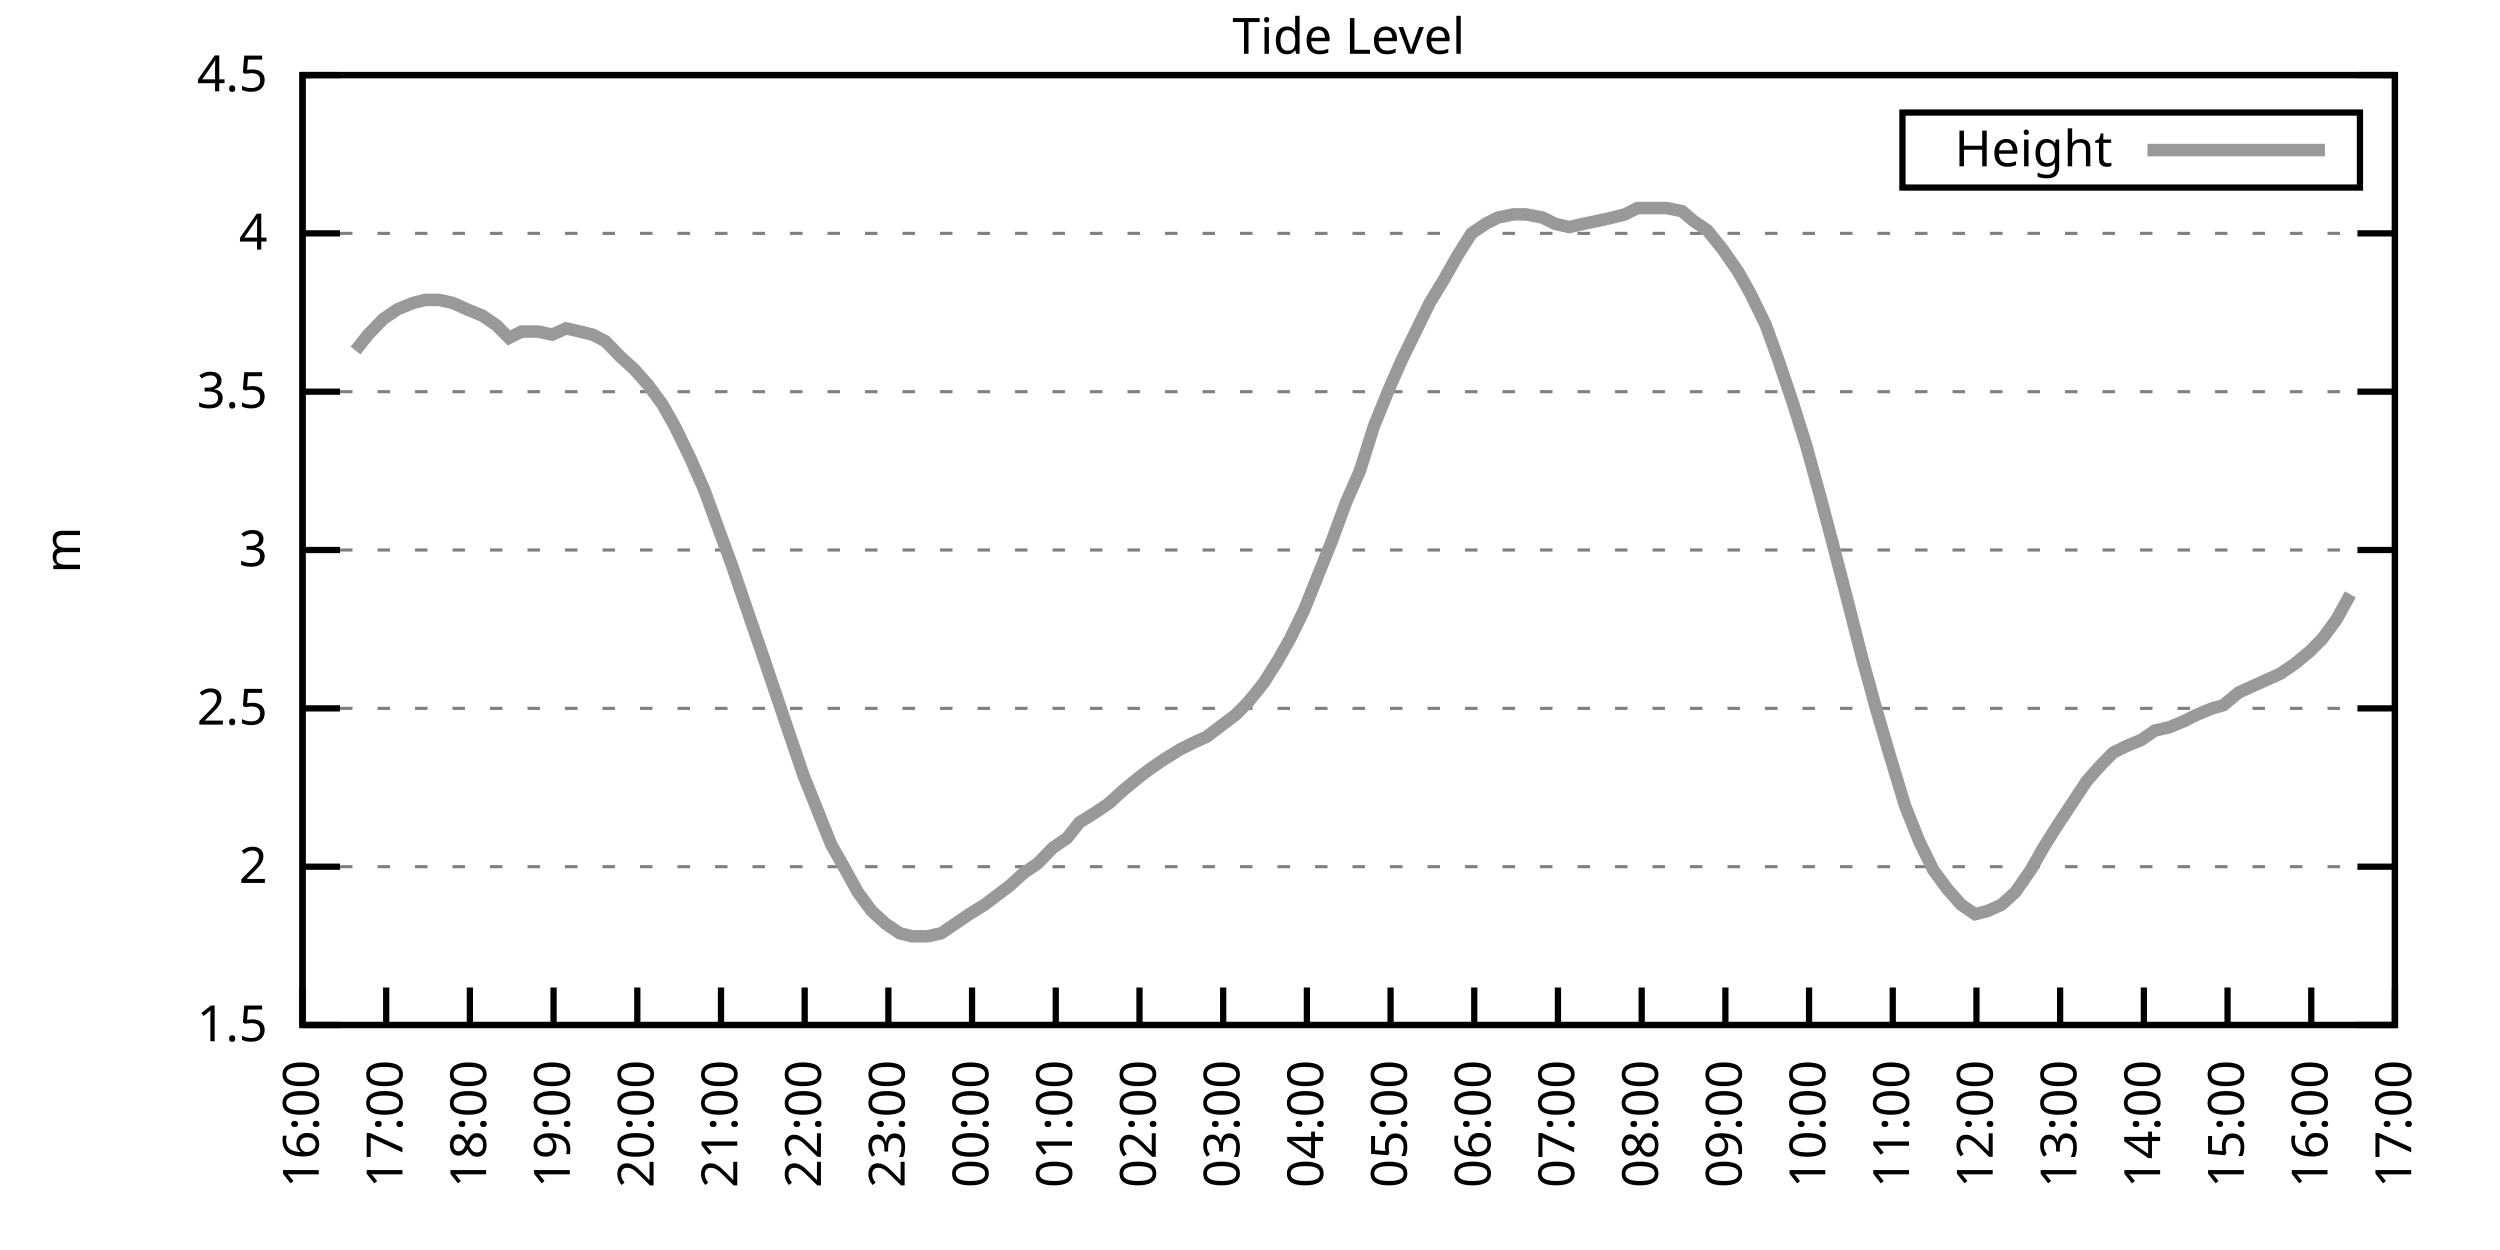
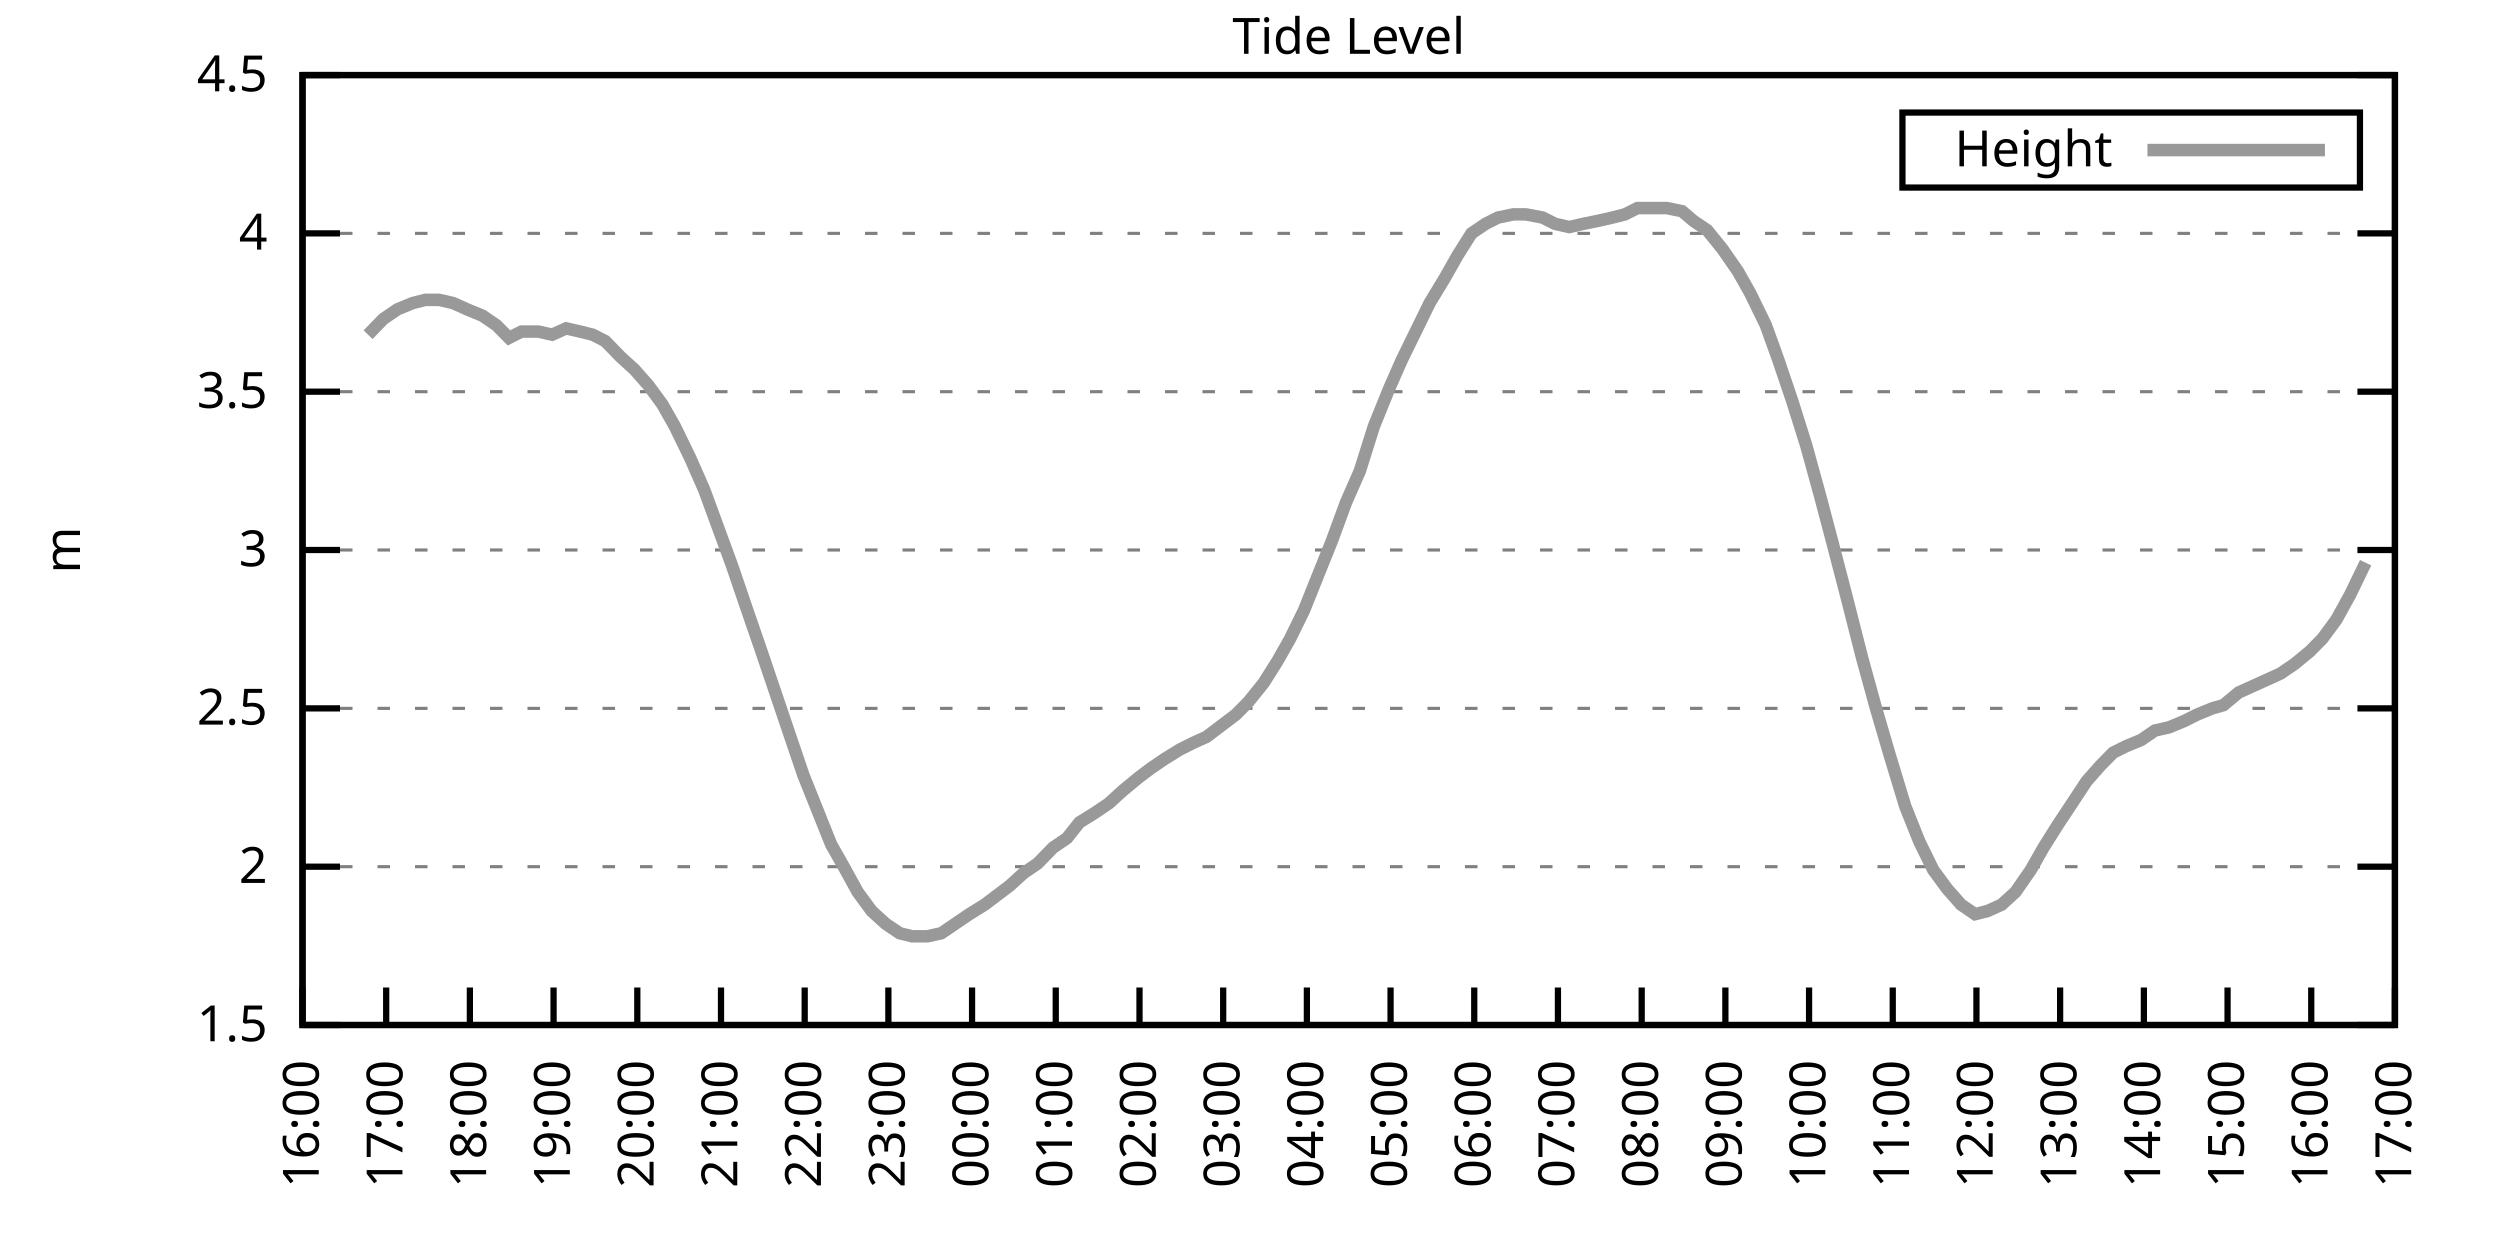
<svg xmlns="http://www.w3.org/2000/svg" xmlns:xlink="http://www.w3.org/1999/xlink" width="400" height="200" viewBox="0 0 400 200">
  <g id="gnuplot_canvas">
    <rect x="0" y="0" width="400" height="200" fill="none" />
    <defs>
      <circle id="gpDot" r="0.5" stroke-width="0.5" stroke="currentColor" />
      <path id="gpPt0" stroke-width="0.333" stroke="currentColor" d="M-1,0 h2 M0,-1 v2" />
      <path id="gpPt1" stroke-width="0.333" stroke="currentColor" d="M-1,-1 L1,1 M1,-1 L-1,1" />
      <path id="gpPt2" stroke-width="0.333" stroke="currentColor" d="M-1,0 L1,0 M0,-1 L0,1 M-1,-1 L1,1 M-1,1 L1,-1" />
      <rect id="gpPt3" stroke-width="0.333" stroke="currentColor" x="-1" y="-1" width="2" height="2" />
      <rect id="gpPt4" stroke-width="0.333" stroke="currentColor" fill="currentColor" x="-1" y="-1" width="2" height="2" />
      <circle id="gpPt5" stroke-width="0.333" stroke="currentColor" cx="0" cy="0" r="1" />
      <use xlink:href="#gpPt5" id="gpPt6" fill="currentColor" stroke="none" />
      <path id="gpPt7" stroke-width="0.333" stroke="currentColor" d="M0,-1.33 L-1.33,0.67 L1.33,0.67 z" />
      <use xlink:href="#gpPt7" id="gpPt8" fill="currentColor" stroke="none" />
      <use xlink:href="#gpPt7" id="gpPt9" stroke="currentColor" transform="rotate(180)" />
      <use xlink:href="#gpPt9" id="gpPt10" fill="currentColor" stroke="none" />
      <use xlink:href="#gpPt3" id="gpPt11" stroke="currentColor" transform="rotate(45)" />
      <use xlink:href="#gpPt11" id="gpPt12" fill="currentColor" stroke="none" />
      <path id="gpPt13" stroke-width="0.333" stroke="currentColor" d="M0,1.330 L1.265,0.411 L0.782,-1.067 L-0.782,-1.076 L-1.265,0.411 z" />
      <use xlink:href="#gpPt13" id="gpPt14" fill="currentColor" stroke="none" />
      <filter id="textbox" filterUnits="objectBoundingBox" x="0" y="0" height="1" width="1">
        <feFlood flood-color="white" flood-opacity="1" result="bgnd" />
        <feComposite in="SourceGraphic" in2="bgnd" operator="atop" />
      </filter>
      <filter id="greybox" filterUnits="objectBoundingBox" x="0" y="0" height="1" width="1">
        <feFlood flood-color="lightgrey" flood-opacity="1" result="grey" />
        <feComposite in="SourceGraphic" in2="grey" operator="atop" />
      </filter>
    </defs>
    <g fill="none" color="white" stroke="currentColor" stroke-width="1.00" stroke-linecap="butt" stroke-linejoin="miter">
</g>
    <g fill="none" color="black" stroke="currentColor" stroke-width="1.00" stroke-linecap="butt" stroke-linejoin="miter">
      <g stroke="none" shape-rendering="crispEdges">
        <polygon fill="rgb(255, 255, 255)" points="48.40,164.00 383.18,164.00 383.18,12.02 48.40,12.02 " />
      </g>
    </g>
    <g fill="none" color="black" stroke="currentColor" stroke-width="1.00" stroke-linecap="butt" stroke-linejoin="miter">
</g>
    <g fill="none" color="black" stroke="black" stroke-width="0.50" stroke-linecap="butt" stroke-linejoin="miter">
</g>
    <g fill="none" color="gray" stroke="currentColor" stroke-width="0.50" stroke-linecap="butt" stroke-linejoin="miter">
      <path stroke="gray" stroke-dasharray="2,4" class="gridline" d="M48.40,164.00 L383.19,164.00  " />
    </g>
    <g fill="none" color="gray" stroke="gray" stroke-width="1.00" stroke-linecap="butt" stroke-linejoin="miter">
</g>
    <g fill="none" color="black" stroke="currentColor" stroke-width="1.00" stroke-linecap="butt" stroke-linejoin="miter">
      <path stroke="black" d="M48.40,164.00 L54.40,164.00 M383.19,164.00 L377.19,164.00  " />
      <g transform="translate(42.80,166.60)" stroke="none" fill="black" font-family="Sans" font-size="8.00" text-anchor="end">
        <text>
          <tspan font-family="Sans"> 1.5</tspan>
        </text>
      </g>
    </g>
    <g fill="none" color="black" stroke="currentColor" stroke-width="1.00" stroke-linecap="butt" stroke-linejoin="miter">
</g>
    <g fill="none" color="black" stroke="black" stroke-width="0.50" stroke-linecap="butt" stroke-linejoin="miter">
</g>
    <g fill="none" color="gray" stroke="currentColor" stroke-width="0.50" stroke-linecap="butt" stroke-linejoin="miter">
      <path stroke="gray" stroke-dasharray="2,4" class="gridline" d="M48.40,138.67 L383.19,138.67  " />
    </g>
    <g fill="none" color="gray" stroke="gray" stroke-width="1.00" stroke-linecap="butt" stroke-linejoin="miter">
</g>
    <g fill="none" color="black" stroke="currentColor" stroke-width="1.00" stroke-linecap="butt" stroke-linejoin="miter">
      <path stroke="black" d="M48.40,138.67 L54.40,138.67 M383.19,138.67 L377.19,138.67  " />
      <g transform="translate(42.80,141.27)" stroke="none" fill="black" font-family="Sans" font-size="8.00" text-anchor="end">
        <text>
          <tspan font-family="Sans"> 2</tspan>
        </text>
      </g>
    </g>
    <g fill="none" color="black" stroke="currentColor" stroke-width="1.00" stroke-linecap="butt" stroke-linejoin="miter">
</g>
    <g fill="none" color="black" stroke="black" stroke-width="0.50" stroke-linecap="butt" stroke-linejoin="miter">
</g>
    <g fill="none" color="gray" stroke="currentColor" stroke-width="0.50" stroke-linecap="butt" stroke-linejoin="miter">
      <path stroke="gray" stroke-dasharray="2,4" class="gridline" d="M48.40,113.34 L383.19,113.34  " />
    </g>
    <g fill="none" color="gray" stroke="gray" stroke-width="1.00" stroke-linecap="butt" stroke-linejoin="miter">
</g>
    <g fill="none" color="black" stroke="currentColor" stroke-width="1.00" stroke-linecap="butt" stroke-linejoin="miter">
      <path stroke="black" d="M48.40,113.34 L54.40,113.34 M383.19,113.34 L377.19,113.34  " />
      <g transform="translate(42.80,115.94)" stroke="none" fill="black" font-family="Sans" font-size="8.00" text-anchor="end">
        <text>
          <tspan font-family="Sans"> 2.5</tspan>
        </text>
      </g>
    </g>
    <g fill="none" color="black" stroke="currentColor" stroke-width="1.00" stroke-linecap="butt" stroke-linejoin="miter">
</g>
    <g fill="none" color="black" stroke="black" stroke-width="0.50" stroke-linecap="butt" stroke-linejoin="miter">
</g>
    <g fill="none" color="gray" stroke="currentColor" stroke-width="0.50" stroke-linecap="butt" stroke-linejoin="miter">
      <path stroke="gray" stroke-dasharray="2,4" class="gridline" d="M48.40,88.00 L383.19,88.00  " />
    </g>
    <g fill="none" color="gray" stroke="gray" stroke-width="1.00" stroke-linecap="butt" stroke-linejoin="miter">
</g>
    <g fill="none" color="black" stroke="currentColor" stroke-width="1.00" stroke-linecap="butt" stroke-linejoin="miter">
      <path stroke="black" d="M48.40,88.00 L54.40,88.00 M383.19,88.00 L377.19,88.00  " />
      <g transform="translate(42.80,90.60)" stroke="none" fill="black" font-family="Sans" font-size="8.00" text-anchor="end">
        <text>
          <tspan font-family="Sans"> 3</tspan>
        </text>
      </g>
    </g>
    <g fill="none" color="black" stroke="currentColor" stroke-width="1.00" stroke-linecap="butt" stroke-linejoin="miter">
</g>
    <g fill="none" color="black" stroke="black" stroke-width="0.50" stroke-linecap="butt" stroke-linejoin="miter">
</g>
    <g fill="none" color="gray" stroke="currentColor" stroke-width="0.50" stroke-linecap="butt" stroke-linejoin="miter">
      <path stroke="gray" stroke-dasharray="2,4" class="gridline" d="M48.40,62.67 L383.19,62.67  " />
    </g>
    <g fill="none" color="gray" stroke="gray" stroke-width="1.00" stroke-linecap="butt" stroke-linejoin="miter">
</g>
    <g fill="none" color="black" stroke="currentColor" stroke-width="1.00" stroke-linecap="butt" stroke-linejoin="miter">
      <path stroke="black" d="M48.40,62.67 L54.40,62.67 M383.19,62.67 L377.19,62.67  " />
      <g transform="translate(42.80,65.27)" stroke="none" fill="black" font-family="Sans" font-size="8.00" text-anchor="end">
        <text>
          <tspan font-family="Sans"> 3.5</tspan>
        </text>
      </g>
    </g>
    <g fill="none" color="black" stroke="currentColor" stroke-width="1.00" stroke-linecap="butt" stroke-linejoin="miter">
</g>
    <g fill="none" color="black" stroke="black" stroke-width="0.50" stroke-linecap="butt" stroke-linejoin="miter">
</g>
    <g fill="none" color="gray" stroke="currentColor" stroke-width="0.50" stroke-linecap="butt" stroke-linejoin="miter">
      <path stroke="gray" stroke-dasharray="2,4" class="gridline" d="M48.40,37.34 L383.19,37.34  " />
    </g>
    <g fill="none" color="gray" stroke="gray" stroke-width="1.00" stroke-linecap="butt" stroke-linejoin="miter">
</g>
    <g fill="none" color="black" stroke="currentColor" stroke-width="1.00" stroke-linecap="butt" stroke-linejoin="miter">
      <path stroke="black" d="M48.40,37.34 L54.40,37.34 M383.19,37.34 L377.19,37.34  " />
      <g transform="translate(42.80,39.94)" stroke="none" fill="black" font-family="Sans" font-size="8.00" text-anchor="end">
        <text>
          <tspan font-family="Sans"> 4</tspan>
        </text>
      </g>
    </g>
    <g fill="none" color="black" stroke="currentColor" stroke-width="1.00" stroke-linecap="butt" stroke-linejoin="miter">
</g>
    <g fill="none" color="black" stroke="black" stroke-width="0.50" stroke-linecap="butt" stroke-linejoin="miter">
</g>
    <g fill="none" color="gray" stroke="currentColor" stroke-width="0.50" stroke-linecap="butt" stroke-linejoin="miter">
      <path stroke="gray" stroke-dasharray="2,4" class="gridline" d="M48.40,12.01 L383.19,12.01  " />
    </g>
    <g fill="none" color="gray" stroke="gray" stroke-width="1.00" stroke-linecap="butt" stroke-linejoin="miter">
</g>
    <g fill="none" color="black" stroke="currentColor" stroke-width="1.00" stroke-linecap="butt" stroke-linejoin="miter">
      <path stroke="black" d="M48.40,12.01 L54.40,12.01 M383.19,12.01 L377.19,12.01  " />
      <g transform="translate(42.80,14.61)" stroke="none" fill="black" font-family="Sans" font-size="8.00" text-anchor="end">
        <text>
          <tspan font-family="Sans"> 4.5</tspan>
        </text>
      </g>
    </g>
    <g fill="none" color="black" stroke="currentColor" stroke-width="1.00" stroke-linecap="butt" stroke-linejoin="miter">
      <path stroke="black" d="M48.40,164.00 L48.40,158.00  " />
      <g transform="translate(51.00,169.60) rotate(270.00)" stroke="none" fill="black" font-family="Sans" font-size="8.00" text-anchor="end">
        <text>
          <tspan font-family="Sans">16:00</tspan>
        </text>
      </g>
    </g>
    <g fill="none" color="black" stroke="currentColor" stroke-width="1.00" stroke-linecap="butt" stroke-linejoin="miter">
      <path stroke="black" d="M61.79,164.00 L61.79,158.00  " />
      <g transform="translate(64.39,169.60) rotate(270.00)" stroke="none" fill="black" font-family="Sans" font-size="8.00" text-anchor="end">
        <text>
          <tspan font-family="Sans">17:00</tspan>
        </text>
      </g>
    </g>
    <g fill="none" color="black" stroke="currentColor" stroke-width="1.00" stroke-linecap="butt" stroke-linejoin="miter">
      <path stroke="black" d="M75.18,164.00 L75.18,158.00  " />
      <g transform="translate(77.78,169.60) rotate(270.00)" stroke="none" fill="black" font-family="Sans" font-size="8.00" text-anchor="end">
        <text>
          <tspan font-family="Sans">18:00</tspan>
        </text>
      </g>
    </g>
    <g fill="none" color="black" stroke="currentColor" stroke-width="1.00" stroke-linecap="butt" stroke-linejoin="miter">
      <path stroke="black" d="M88.57,164.00 L88.57,158.00  " />
      <g transform="translate(91.17,169.60) rotate(270.00)" stroke="none" fill="black" font-family="Sans" font-size="8.00" text-anchor="end">
        <text>
          <tspan font-family="Sans">19:00</tspan>
        </text>
      </g>
    </g>
    <g fill="none" color="black" stroke="currentColor" stroke-width="1.00" stroke-linecap="butt" stroke-linejoin="miter">
      <path stroke="black" d="M101.97,164.00 L101.97,158.00  " />
      <g transform="translate(104.57,169.60) rotate(270.00)" stroke="none" fill="black" font-family="Sans" font-size="8.00" text-anchor="end">
        <text>
          <tspan font-family="Sans">20:00</tspan>
        </text>
      </g>
    </g>
    <g fill="none" color="black" stroke="currentColor" stroke-width="1.00" stroke-linecap="butt" stroke-linejoin="miter">
      <path stroke="black" d="M115.36,164.00 L115.36,158.00  " />
      <g transform="translate(117.96,169.60) rotate(270.00)" stroke="none" fill="black" font-family="Sans" font-size="8.00" text-anchor="end">
        <text>
          <tspan font-family="Sans">21:00</tspan>
        </text>
      </g>
    </g>
    <g fill="none" color="black" stroke="currentColor" stroke-width="1.00" stroke-linecap="butt" stroke-linejoin="miter">
      <path stroke="black" d="M128.75,164.00 L128.75,158.00  " />
      <g transform="translate(131.35,169.60) rotate(270.00)" stroke="none" fill="black" font-family="Sans" font-size="8.00" text-anchor="end">
        <text>
          <tspan font-family="Sans">22:00</tspan>
        </text>
      </g>
    </g>
    <g fill="none" color="black" stroke="currentColor" stroke-width="1.00" stroke-linecap="butt" stroke-linejoin="miter">
      <path stroke="black" d="M142.14,164.00 L142.14,158.00  " />
      <g transform="translate(144.74,169.60) rotate(270.00)" stroke="none" fill="black" font-family="Sans" font-size="8.00" text-anchor="end">
        <text>
          <tspan font-family="Sans">23:00</tspan>
        </text>
      </g>
    </g>
    <g fill="none" color="black" stroke="currentColor" stroke-width="1.00" stroke-linecap="butt" stroke-linejoin="miter">
      <path stroke="black" d="M155.53,164.00 L155.53,158.00  " />
      <g transform="translate(158.13,169.60) rotate(270.00)" stroke="none" fill="black" font-family="Sans" font-size="8.00" text-anchor="end">
        <text>
          <tspan font-family="Sans">00:00</tspan>
        </text>
      </g>
    </g>
    <g fill="none" color="black" stroke="currentColor" stroke-width="1.00" stroke-linecap="butt" stroke-linejoin="miter">
      <path stroke="black" d="M168.92,164.00 L168.92,158.00  " />
      <g transform="translate(171.52,169.60) rotate(270.00)" stroke="none" fill="black" font-family="Sans" font-size="8.00" text-anchor="end">
        <text>
          <tspan font-family="Sans">01:00</tspan>
        </text>
      </g>
    </g>
    <g fill="none" color="black" stroke="currentColor" stroke-width="1.00" stroke-linecap="butt" stroke-linejoin="miter">
      <path stroke="black" d="M182.32,164.00 L182.32,158.00  " />
      <g transform="translate(184.92,169.60) rotate(270.00)" stroke="none" fill="black" font-family="Sans" font-size="8.00" text-anchor="end">
        <text>
          <tspan font-family="Sans">02:00</tspan>
        </text>
      </g>
    </g>
    <g fill="none" color="black" stroke="currentColor" stroke-width="1.00" stroke-linecap="butt" stroke-linejoin="miter">
      <path stroke="black" d="M195.71,164.00 L195.71,158.00  " />
      <g transform="translate(198.31,169.60) rotate(270.00)" stroke="none" fill="black" font-family="Sans" font-size="8.00" text-anchor="end">
        <text>
          <tspan font-family="Sans">03:00</tspan>
        </text>
      </g>
    </g>
    <g fill="none" color="black" stroke="currentColor" stroke-width="1.00" stroke-linecap="butt" stroke-linejoin="miter">
      <path stroke="black" d="M209.10,164.00 L209.10,158.00  " />
      <g transform="translate(211.70,169.60) rotate(270.00)" stroke="none" fill="black" font-family="Sans" font-size="8.00" text-anchor="end">
        <text>
          <tspan font-family="Sans">04:00</tspan>
        </text>
      </g>
    </g>
    <g fill="none" color="black" stroke="currentColor" stroke-width="1.00" stroke-linecap="butt" stroke-linejoin="miter">
      <path stroke="black" d="M222.49,164.00 L222.49,158.00  " />
      <g transform="translate(225.09,169.60) rotate(270.00)" stroke="none" fill="black" font-family="Sans" font-size="8.00" text-anchor="end">
        <text>
          <tspan font-family="Sans">05:00</tspan>
        </text>
      </g>
    </g>
    <g fill="none" color="black" stroke="currentColor" stroke-width="1.00" stroke-linecap="butt" stroke-linejoin="miter">
      <path stroke="black" d="M235.88,164.00 L235.88,158.00  " />
      <g transform="translate(238.48,169.60) rotate(270.00)" stroke="none" fill="black" font-family="Sans" font-size="8.00" text-anchor="end">
        <text>
          <tspan font-family="Sans">06:00</tspan>
        </text>
      </g>
    </g>
    <g fill="none" color="black" stroke="currentColor" stroke-width="1.00" stroke-linecap="butt" stroke-linejoin="miter">
      <path stroke="black" d="M249.27,164.00 L249.27,158.00  " />
      <g transform="translate(251.87,169.60) rotate(270.00)" stroke="none" fill="black" font-family="Sans" font-size="8.00" text-anchor="end">
        <text>
          <tspan font-family="Sans">07:00</tspan>
        </text>
      </g>
    </g>
    <g fill="none" color="black" stroke="currentColor" stroke-width="1.00" stroke-linecap="butt" stroke-linejoin="miter">
      <path stroke="black" d="M262.67,164.00 L262.67,158.00  " />
      <g transform="translate(265.27,169.60) rotate(270.00)" stroke="none" fill="black" font-family="Sans" font-size="8.00" text-anchor="end">
        <text>
          <tspan font-family="Sans">08:00</tspan>
        </text>
      </g>
    </g>
    <g fill="none" color="black" stroke="currentColor" stroke-width="1.00" stroke-linecap="butt" stroke-linejoin="miter">
      <path stroke="black" d="M276.06,164.00 L276.06,158.00  " />
      <g transform="translate(278.66,169.60) rotate(270.00)" stroke="none" fill="black" font-family="Sans" font-size="8.00" text-anchor="end">
        <text>
          <tspan font-family="Sans">09:00</tspan>
        </text>
      </g>
    </g>
    <g fill="none" color="black" stroke="currentColor" stroke-width="1.00" stroke-linecap="butt" stroke-linejoin="miter">
      <path stroke="black" d="M289.45,164.00 L289.45,158.00  " />
      <g transform="translate(292.05,169.60) rotate(270.00)" stroke="none" fill="black" font-family="Sans" font-size="8.00" text-anchor="end">
        <text>
          <tspan font-family="Sans">10:00</tspan>
        </text>
      </g>
    </g>
    <g fill="none" color="black" stroke="currentColor" stroke-width="1.00" stroke-linecap="butt" stroke-linejoin="miter">
      <path stroke="black" d="M302.84,164.00 L302.84,158.00  " />
      <g transform="translate(305.44,169.60) rotate(270.00)" stroke="none" fill="black" font-family="Sans" font-size="8.00" text-anchor="end">
        <text>
          <tspan font-family="Sans">11:00</tspan>
        </text>
      </g>
    </g>
    <g fill="none" color="black" stroke="currentColor" stroke-width="1.00" stroke-linecap="butt" stroke-linejoin="miter">
      <path stroke="black" d="M316.23,164.00 L316.23,158.00  " />
      <g transform="translate(318.83,169.60) rotate(270.00)" stroke="none" fill="black" font-family="Sans" font-size="8.00" text-anchor="end">
        <text>
          <tspan font-family="Sans">12:00</tspan>
        </text>
      </g>
    </g>
    <g fill="none" color="black" stroke="currentColor" stroke-width="1.00" stroke-linecap="butt" stroke-linejoin="miter">
      <path stroke="black" d="M329.62,164.00 L329.62,158.00  " />
      <g transform="translate(332.22,169.60) rotate(270.00)" stroke="none" fill="black" font-family="Sans" font-size="8.00" text-anchor="end">
        <text>
          <tspan font-family="Sans">13:00</tspan>
        </text>
      </g>
    </g>
    <g fill="none" color="black" stroke="currentColor" stroke-width="1.00" stroke-linecap="butt" stroke-linejoin="miter">
      <path stroke="black" d="M343.02,164.00 L343.02,158.00  " />
      <g transform="translate(345.62,169.60) rotate(270.00)" stroke="none" fill="black" font-family="Sans" font-size="8.00" text-anchor="end">
        <text>
          <tspan font-family="Sans">14:00</tspan>
        </text>
      </g>
    </g>
    <g fill="none" color="black" stroke="currentColor" stroke-width="1.00" stroke-linecap="butt" stroke-linejoin="miter">
      <path stroke="black" d="M356.41,164.00 L356.41,158.00  " />
      <g transform="translate(359.01,169.60) rotate(270.00)" stroke="none" fill="black" font-family="Sans" font-size="8.00" text-anchor="end">
        <text>
          <tspan font-family="Sans">15:00</tspan>
        </text>
      </g>
    </g>
    <g fill="none" color="black" stroke="currentColor" stroke-width="1.00" stroke-linecap="butt" stroke-linejoin="miter">
      <path stroke="black" d="M369.80,164.00 L369.80,158.00  " />
      <g transform="translate(372.40,169.60) rotate(270.00)" stroke="none" fill="black" font-family="Sans" font-size="8.00" text-anchor="end">
        <text>
          <tspan font-family="Sans">16:00</tspan>
        </text>
      </g>
    </g>
    <g fill="none" color="black" stroke="currentColor" stroke-width="1.00" stroke-linecap="butt" stroke-linejoin="miter">
      <path stroke="black" d="M383.19,164.00 L383.19,158.00  " />
      <g transform="translate(385.79,169.60) rotate(270.00)" stroke="none" fill="black" font-family="Sans" font-size="8.00" text-anchor="end">
        <text>
          <tspan font-family="Sans">17:00</tspan>
        </text>
      </g>
    </g>
    <g fill="none" color="black" stroke="currentColor" stroke-width="1.00" stroke-linecap="butt" stroke-linejoin="miter">
</g>
    <g fill="none" color="black" stroke="currentColor" stroke-width="1.00" stroke-linecap="butt" stroke-linejoin="miter">
      <path stroke="black" d="M48.40,12.01 L48.40,164.00 L383.19,164.00 L383.19,12.01 L48.40,12.01 Z  " />
    </g>
    <g fill="none" color="black" stroke="currentColor" stroke-width="1.00" stroke-linecap="butt" stroke-linejoin="miter">
</g>
    <g fill="none" color="black" stroke="currentColor" stroke-width="1.00" stroke-linecap="butt" stroke-linejoin="miter">
      <path stroke="black" d="M304.39,30.01 L304.39,18.01 L377.59,18.01 L377.59,30.01 L304.39,30.01 Z  " />
    </g>
    <g id="Tide_level_plot_1">
      <g fill="none" color="white" stroke="black" stroke-width="2.00" stroke-linecap="butt" stroke-linejoin="miter">
</g>
      <g fill="none" color="black" stroke="currentColor" stroke-width="2.00" stroke-linecap="butt" stroke-linejoin="miter">
        <g transform="translate(337.99,26.61)" stroke="none" fill="black" font-family="Sans" font-size="8.00" text-anchor="end">
          <text>
            <tspan font-family="Sans">Height</tspan>
          </text>
        </g>
      </g>
      <g fill="none" color="black" stroke="currentColor" stroke-width="2.00" stroke-linecap="butt" stroke-linejoin="miter">
-         <path stroke="rgb(153, 153, 153)" d="M343.59,24.01 L371.99,24.01 M56.88,56.09 L58.89,53.55 L61.35,51.02 L63.58,49.50 L66.03,48.49 L68.04,47.98   L70.27,47.98 L72.50,48.49 L74.74,49.50 L77.19,50.51 L79.42,52.03 L81.43,54.06 L83.44,53.05 L86.12,53.05   L88.35,53.55 L90.58,52.54 L92.82,53.05 L94.82,53.55 L96.83,54.57 L99.29,57.10 L101.52,59.13 L103.75,61.66   L105.98,64.70 L107.99,68.25 L110.45,73.31 L112.68,78.38 L114.91,84.46 L117.14,90.54 L119.38,97.12 L121.83,104.22   L126.29,117.39 L128.53,123.98 L130.76,129.55 L132.99,135.12 L135.00,138.67 L137.23,142.72 L139.46,145.76 L141.69,147.79   L143.93,149.31 L145.94,149.81 L148.39,149.81 L150.62,149.31 L152.85,147.79 L155.09,146.27 L157.54,144.75 L159.55,143.23   L161.56,141.71 L163.79,139.68 L166.02,138.16 L168.48,135.63 L170.71,134.11 L172.72,131.58 L175.17,130.06 L177.41,128.54   L179.64,126.51 L182.09,124.48 L184.10,122.96 L186.33,121.44 L188.79,119.92 L190.80,118.91 L193.03,117.90 L195.04,116.38   L197.72,114.35 L199.73,112.32 L202.18,109.28 L204.41,105.74 L206.42,102.19 L208.65,97.63 L210.88,92.06 L213.12,86.49   L215.35,80.41 L217.58,75.34 L219.81,68.25 L222.27,62.17 L224.28,57.61 L226.51,53.05 L228.74,48.49 L231.20,44.43   L233.20,40.89 L235.44,37.34 L237.67,35.82 L239.68,34.81 L242.13,34.30 L244.14,34.30 L246.82,34.81 L248.83,35.82   L251.06,36.33 L253.29,35.82 L255.75,35.32 L257.98,34.81 L259.99,34.30 L262.00,33.29 L264.67,33.29 L266.68,33.29   L269.14,33.80 L270.92,35.32 L273.16,36.84 L275.61,39.87 L278.07,43.42 L280.07,46.97 L282.53,52.03 L284.54,57.61   L286.77,64.19 L289.00,71.29 L291.23,79.39 L293.24,86.99 L295.48,95.60 L297.93,105.23 L300.16,113.34 L302.39,120.94   L304.85,129.04 L307.08,134.62 L309.31,139.17 L311.54,142.21 L313.78,144.75 L316.01,146.27 L318.02,145.76 L320.25,144.75   L322.48,142.72 L324.94,139.17 L326.95,135.63 L329.18,132.08 L331.19,129.04 L333.86,124.99 L336.10,122.46 L338.10,120.43   L340.11,119.42 L342.57,118.40 L344.80,116.88 L347.03,116.38 L349.49,115.36 L351.50,114.35 L353.95,113.34 L355.74,112.83   L358.19,110.80 L360.42,109.79 L362.66,108.78 L364.89,107.76 L367.12,106.24 L369.58,104.22 L371.58,102.19 L373.82,99.15   L376.05,95.10  " />
+         <path stroke="rgb(153, 153, 153)" d="M343.59,24.01 L371.99,24.01 M58.89,53.55 L61.35,51.02 L63.58,49.50 L66.03,48.49 L68.04,47.98 L70.27,47.98   L72.50,48.49 L74.74,49.50 L77.19,50.51 L79.42,52.03 L81.43,54.06 L83.44,53.05 L86.12,53.05 L88.35,53.55   L90.58,52.54 L92.82,53.05 L94.82,53.55 L96.83,54.57 L99.29,57.10 L101.52,59.13 L103.75,61.66 L105.98,64.70   L107.99,68.25 L110.45,73.31 L112.68,78.38 L114.91,84.46 L117.14,90.54 L119.38,97.12 L121.83,104.22 L126.29,117.39   L128.53,123.98 L130.76,129.55 L132.99,135.12 L135.00,138.67 L137.23,142.72 L139.46,145.76 L141.69,147.79 L143.93,149.31   L145.94,149.81 L148.39,149.81 L150.62,149.31 L152.85,147.79 L155.09,146.27 L157.54,144.75 L159.55,143.23 L161.56,141.71   L163.79,139.68 L166.02,138.16 L168.48,135.63 L170.71,134.11 L172.72,131.58 L175.17,130.06 L177.41,128.54 L179.64,126.51   L182.09,124.48 L184.10,122.96 L186.33,121.44 L188.79,119.92 L190.80,118.91 L193.03,117.90 L195.04,116.38 L197.72,114.35   L199.73,112.32 L202.18,109.28 L204.41,105.74 L206.42,102.19 L208.65,97.63 L210.88,92.06 L213.12,86.49 L215.35,80.41   L217.58,75.34 L219.81,68.25 L222.27,62.17 L224.28,57.61 L226.51,53.05 L228.74,48.49 L231.20,44.43 L233.20,40.89   L235.44,37.34 L237.67,35.82 L239.68,34.81 L242.13,34.30 L244.14,34.30 L246.82,34.81 L248.83,35.82 L251.06,36.33   L253.29,35.82 L255.75,35.32 L257.98,34.81 L259.99,34.30 L262.00,33.29 L264.67,33.29 L266.68,33.29 L269.14,33.80   L270.92,35.32 L273.16,36.84 L275.61,39.87 L278.07,43.42 L280.07,46.97 L282.53,52.03 L284.54,57.61 L286.77,64.19   L289.00,71.29 L291.23,79.39 L293.24,86.99 L295.48,95.60 L297.93,105.23 L300.16,113.34 L302.39,120.94 L304.85,129.04   L307.08,134.62 L309.31,139.17 L311.54,142.21 L313.78,144.75 L316.01,146.27 L318.02,145.76 L320.25,144.75 L322.48,142.72   L324.94,139.17 L326.95,135.63 L329.18,132.08 L331.19,129.04 L333.86,124.99 L336.10,122.46 L338.10,120.43 L340.11,119.42   L342.57,118.40 L344.80,116.88 L347.03,116.38 L349.49,115.36 L351.50,114.35 L353.95,113.34 L355.74,112.83 L358.19,110.80   L360.42,109.79 L362.66,108.78 L364.89,107.76 L367.12,106.24 L369.58,104.22 L371.58,102.19 L373.82,99.15 L376.05,95.10   L378.50,90.03  " />
      </g>
    </g>
    <g fill="none" color="black" stroke="currentColor" stroke-width="2.00" stroke-linecap="butt" stroke-linejoin="miter">
</g>
    <g fill="none" color="black" stroke="black" stroke-width="1.00" stroke-linecap="butt" stroke-linejoin="miter">
</g>
    <g fill="none" color="black" stroke="currentColor" stroke-width="1.00" stroke-linecap="butt" stroke-linejoin="miter">
      <path stroke="black" d="M48.40,12.01 L48.40,164.00 L383.19,164.00 L383.19,12.01 L48.40,12.01 Z  " />
      <g transform="translate(12.80,88.01) rotate(270.00)" stroke="none" fill="black" font-family="Sans" font-size="8.00" text-anchor="middle">
        <text>
          <tspan font-family="Sans">m</tspan>
        </text>
      </g>
    </g>
    <g fill="none" color="black" stroke="currentColor" stroke-width="1.00" stroke-linecap="butt" stroke-linejoin="miter">
</g>
    <g fill="none" color="black" stroke="currentColor" stroke-width="1.00" stroke-linecap="butt" stroke-linejoin="miter">
      <g transform="translate(215.79,8.61)" stroke="none" fill="black" font-family="Sans" font-size="8.00" text-anchor="middle">
        <text>
          <tspan font-family="Sans">Tide Level</tspan>
        </text>
      </g>
    </g>
    <g fill="none" color="black" stroke="currentColor" stroke-width="1.00" stroke-linecap="butt" stroke-linejoin="miter">
</g>
  </g>
</svg>
